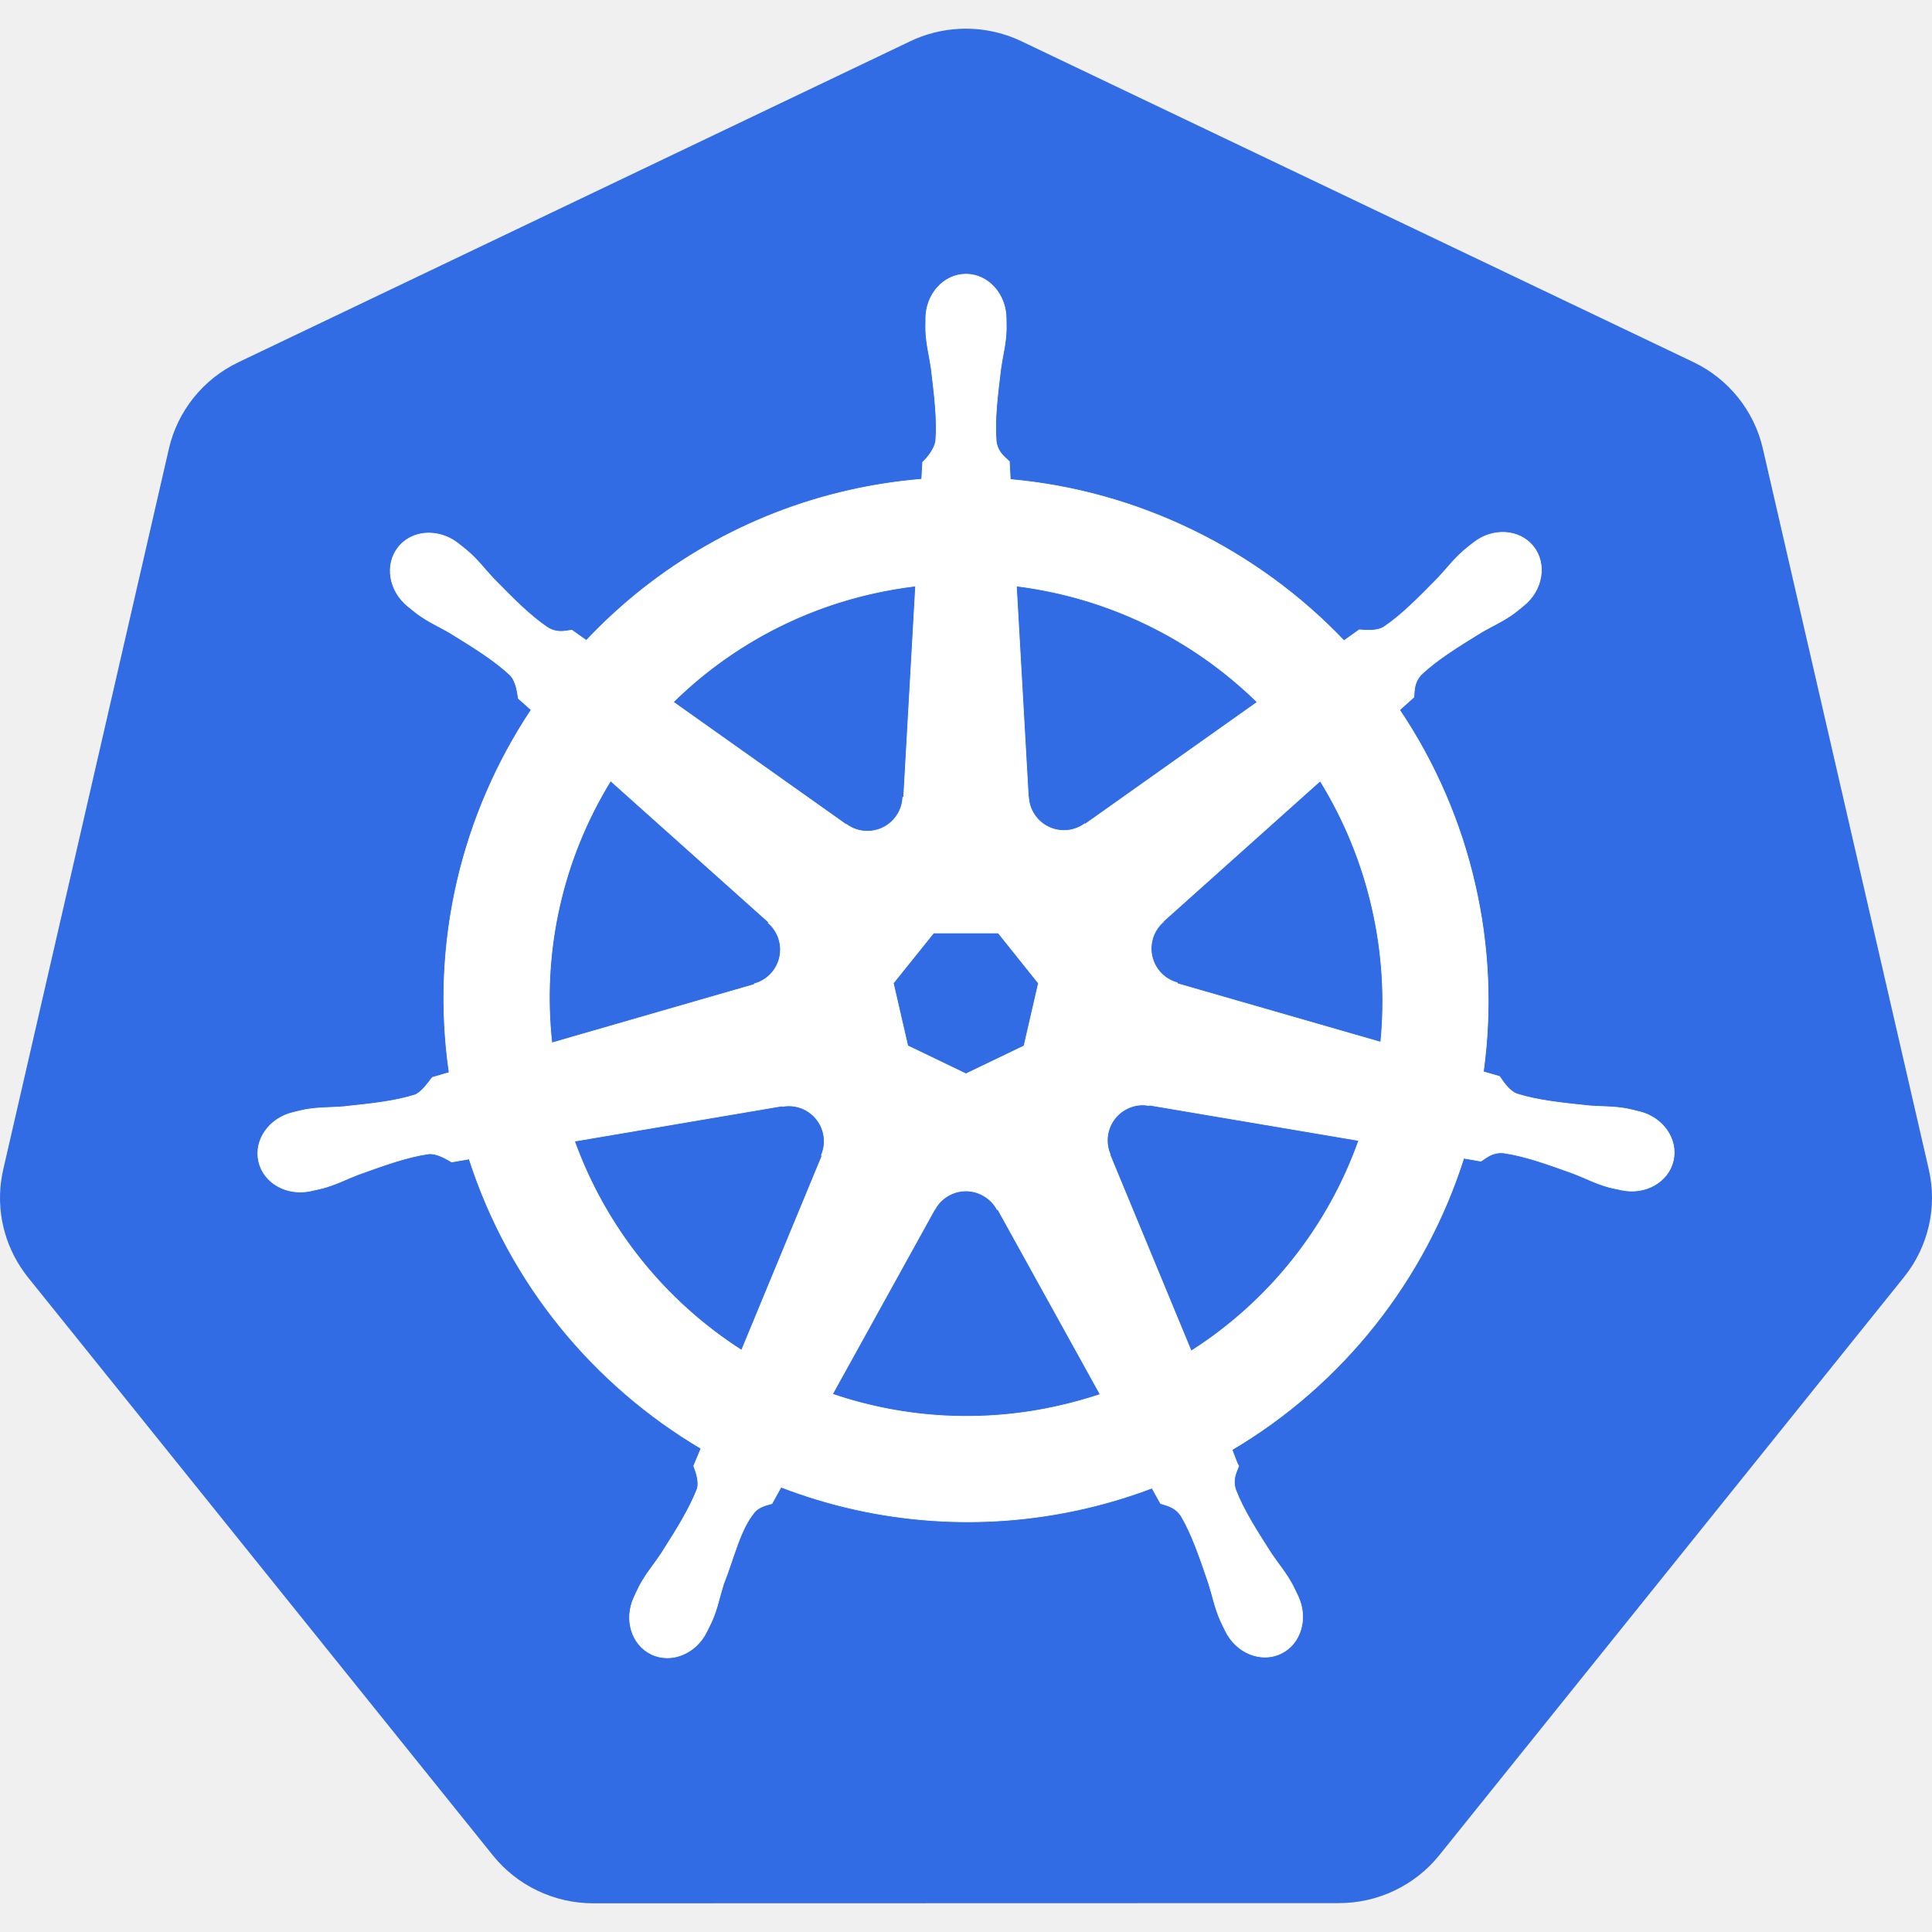
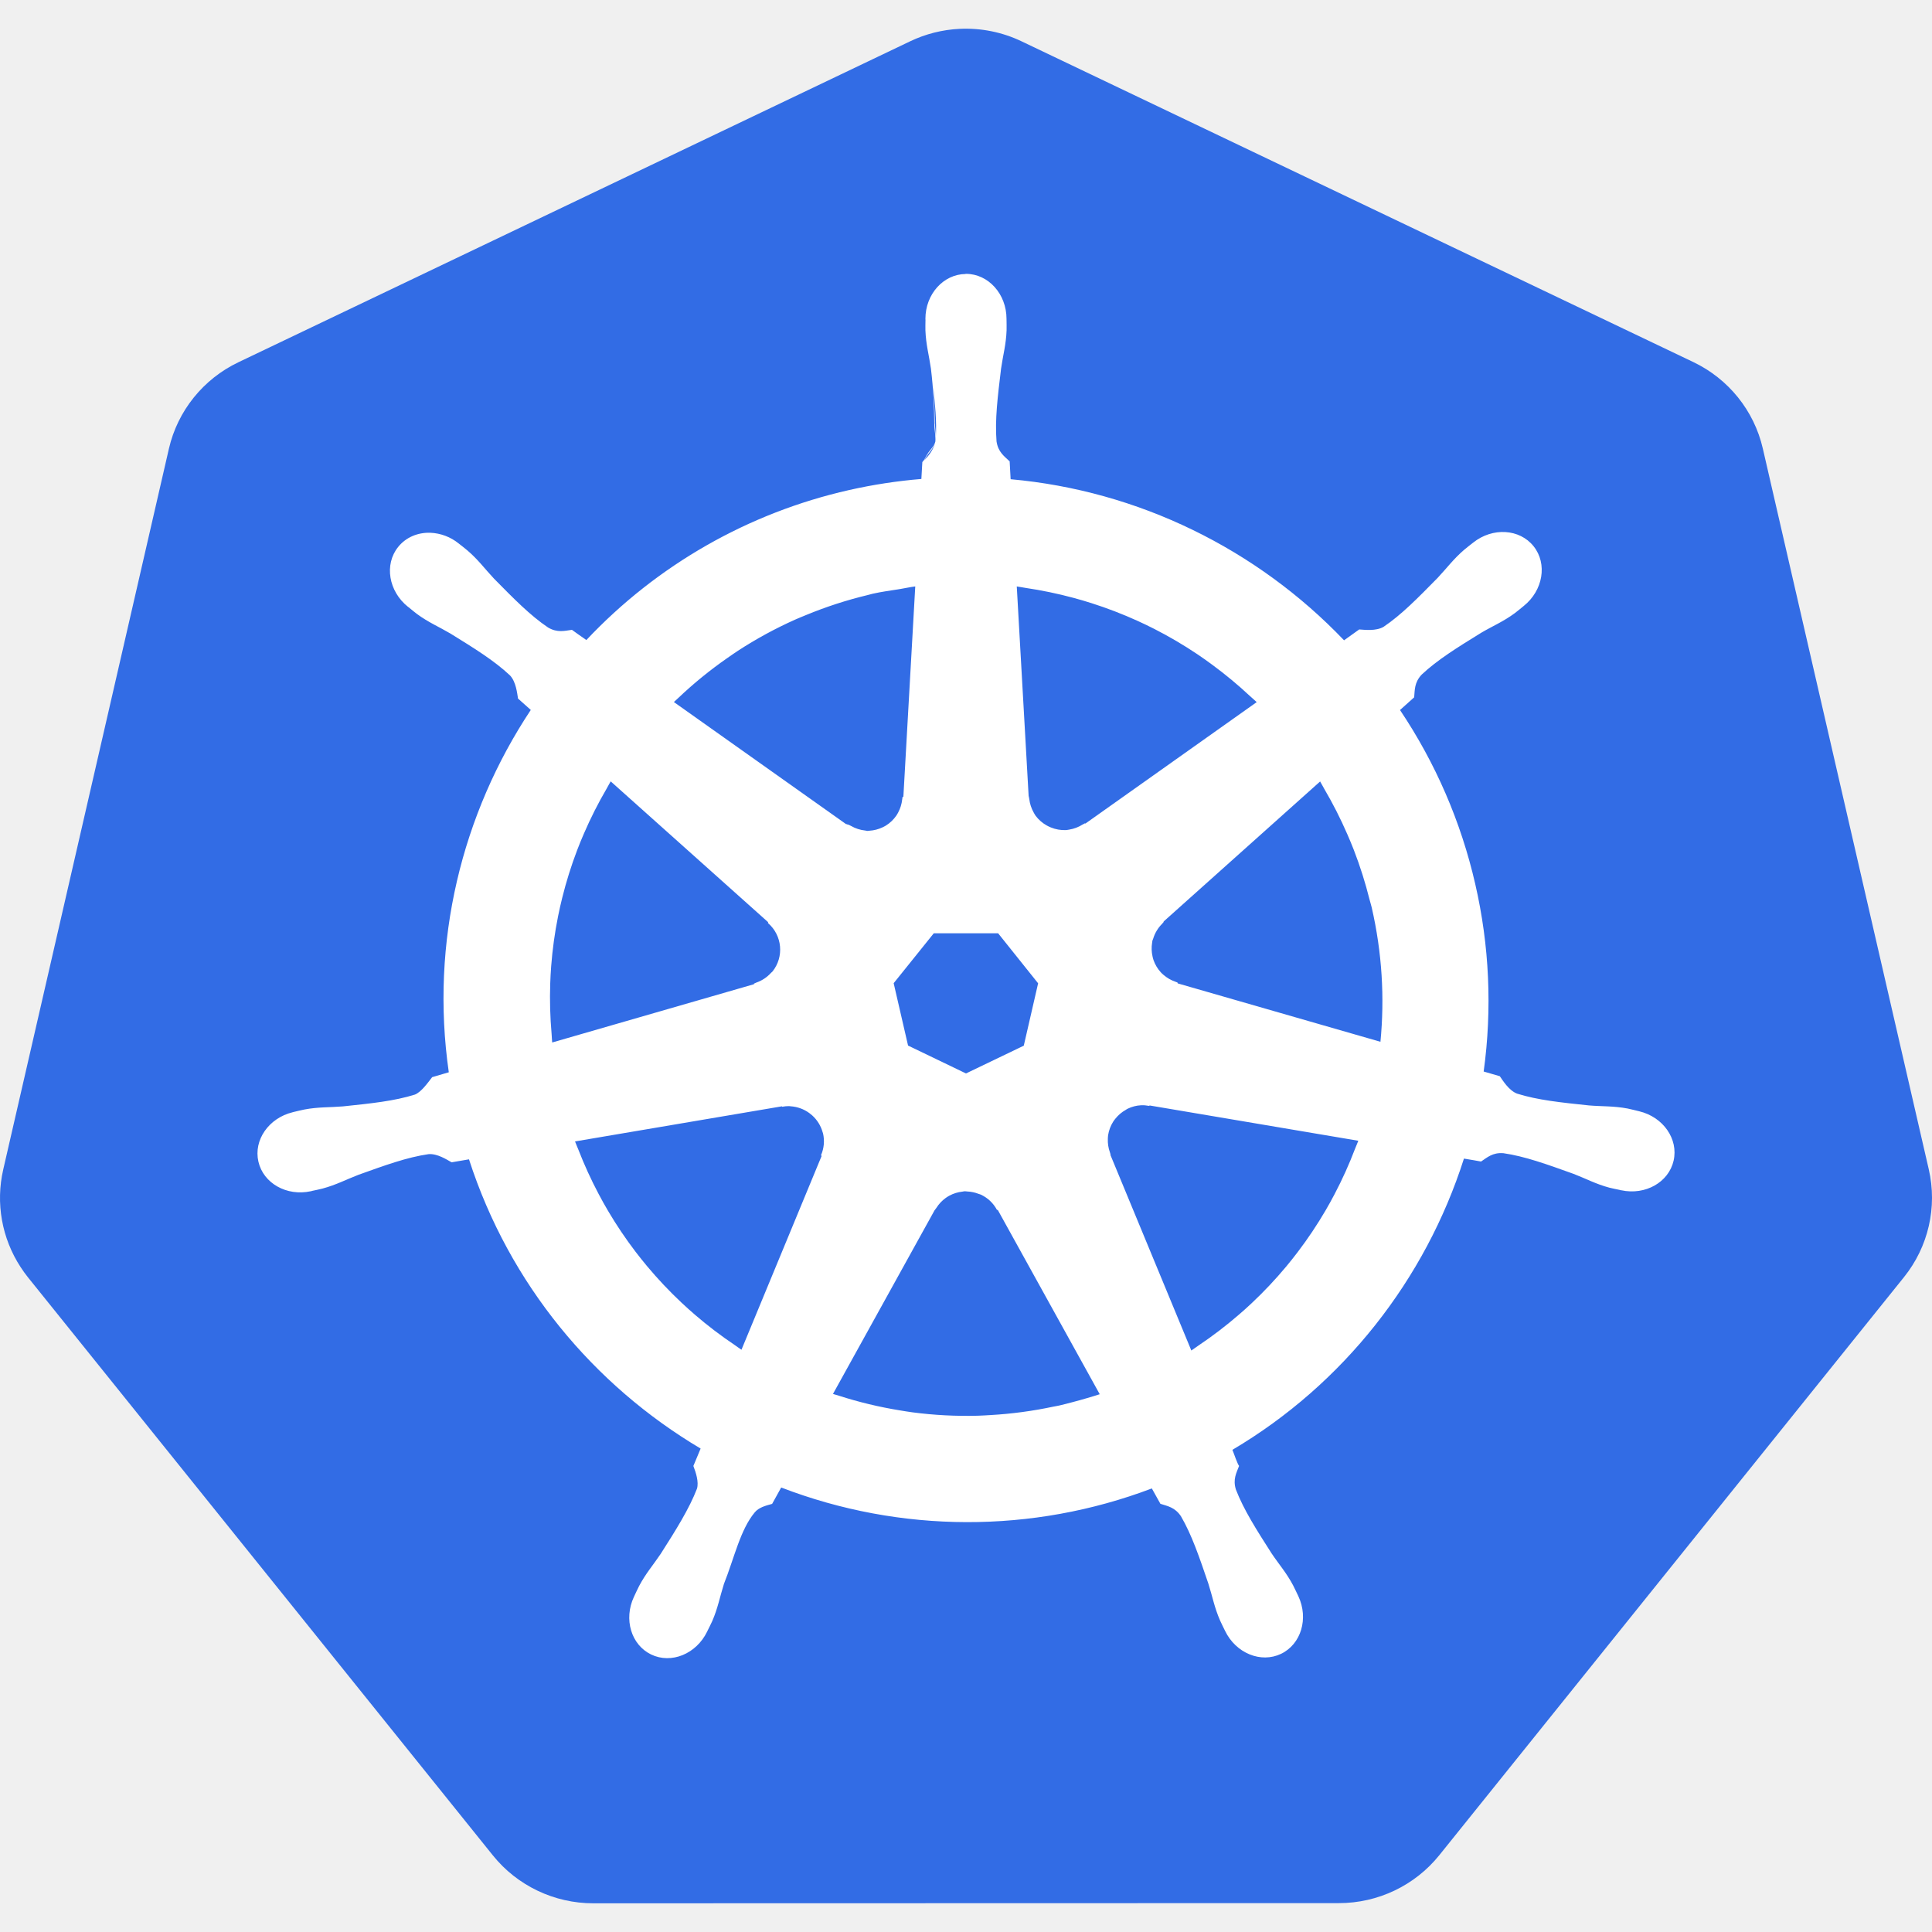
<svg xmlns="http://www.w3.org/2000/svg" viewBox="0 0 128 128">
  <path fill="#326ce5" d="M63.556 1.912a8.51 8.44 0 0 0-3.26.826L15.795 24a8.51 8.44 0 0 0-4.604 5.725L.214 77.485a8.51 8.44 0 0 0 1.155 6.47 8.51 8.44 0 0 0 .484.672l30.8 38.296a8.51 8.44 0 0 0 6.653 3.176l49.394-.012a8.51 8.44 0 0 0 6.653-3.17l30.789-38.301a8.51 8.44 0 0 0 1.645-7.142l-10.996-47.76a8.51 8.44 0 0 0-4.604-5.726L67.682 2.738a8.51 8.44 0 0 0-4.126-.826z" />
-   <path fill="#fff" stroke="#fff" stroke-width=".045" d="M63.997 18.166c-1.47 0-2.663 1.325-2.663 2.959 0 .025.005.049.005.074-.002.222-.012.49-.005.683.035.943.24 1.664.364 2.533.224 1.858.412 3.4.296 4.831-.113.54-.51 1.034-.865 1.378l-.063 1.126a34.663 34.663 0 0 0-4.814.74 34.262 34.262 0 0 0-17.404 9.943c-.294-.201-.809-.57-.962-.683-.475.064-.956.21-1.582-.154-1.192-.802-2.277-1.91-3.591-3.244-.602-.638-1.038-1.246-1.753-1.86-.162-.14-.41-.33-.592-.473a3.168 3.168 0 0 0-1.855-.7c-.819-.028-1.607.292-2.123.939-.917 1.15-.623 2.908.655 3.927l.04.028c.175.143.39.325.551.444.76.56 1.453.847 2.209 1.292 1.593.984 2.913 1.8 3.96 2.783.41.436.481 1.204.536 1.537l.853.762c-4.57 6.878-6.685 15.373-5.435 24.028l-1.115.325c-.294.38-.71.976-1.144 1.155-1.37.431-2.913.59-4.775.785-.874.073-1.628.03-2.555.205-.204.039-.488.113-.712.165l-.022.006-.04.011c-1.57.38-2.579 1.822-2.254 3.244.325 1.422 1.858 2.287 3.438 1.946l.04-.005c.017-.004.033-.013.05-.017.22-.049.497-.102.69-.154.91-.244 1.57-.602 2.39-.916 1.762-.632 3.221-1.16 4.643-1.366.594-.047 1.22.366 1.531.54l1.161-.199c2.672 8.284 8.271 14.979 15.36 19.18l-.483 1.16c.174.451.367 1.061.237 1.507-.517 1.34-1.403 2.755-2.411 4.333-.488.729-.988 1.294-1.428 2.128-.106.2-.24.506-.342.717-.685 1.465-.182 3.152 1.133 3.785 1.323.637 2.965-.035 3.676-1.503l.006-.006v-.006c.101-.208.244-.481.33-.677.377-.864.503-1.605.768-2.441.705-1.77 1.092-3.628 2.062-4.785.266-.317.699-.44 1.148-.56l.603-1.092a34.413 34.413 0 0 0 20.01 1.44 34.56 34.56 0 0 0 4.57-1.377c.17.3.485.878.57 1.024.456.148.954.225 1.36.825.725 1.24 1.222 2.707 1.826 4.48.266.835.397 1.576.774 2.44.086.198.23.475.33.684.71 1.472 2.357 2.146 3.683 1.508 1.314-.634 1.817-2.32 1.132-3.785-.102-.21-.242-.517-.347-.717-.44-.834-.94-1.394-1.428-2.123-1.009-1.577-1.845-2.888-2.362-4.228-.216-.692.036-1.122.205-1.571-.101-.116-.317-.769-.444-1.076 7.368-4.35 12.802-11.295 15.354-19.315.345.054.944.16 1.139.199.4-.264.769-.61 1.49-.552 1.423.205 2.882.734 4.645 1.366.819.313 1.479.678 2.39.922.193.051.468.1.689.148.017.004.033.013.05.017l.04.005c1.58.34 3.114-.524 3.438-1.946.324-1.422-.684-2.865-2.254-3.244-.228-.052-.552-.14-.774-.182-.927-.176-1.68-.132-2.555-.205-1.862-.195-3.404-.354-4.775-.785-.559-.217-.956-.882-1.15-1.156l-1.075-.313a34.398 34.398 0 0 0-.558-12.435 34.478 34.478 0 0 0-4.991-11.536c.276-.25.797-.712.945-.848.043-.478.006-.979.5-1.508 1.048-.984 2.369-1.8 3.962-2.783.756-.445 1.455-.732 2.213-1.292.172-.127.406-.327.587-.472 1.277-1.02 1.571-2.777.654-3.927-.917-1.15-2.695-1.258-3.972-.24-.182.145-.429.333-.592.473-.715.616-1.157 1.223-1.759 1.861-1.313 1.335-2.399 2.448-3.59 3.25-.517.3-1.274.197-1.617.176l-1.013.723c-5.777-6.057-13.642-9.93-22.11-10.681a63.624 63.624 0 0 1-.063-1.19c-.347-.332-.765-.615-.87-1.332-.116-1.432.077-2.973.301-4.831.124-.869.33-1.59.364-2.533.008-.214-.005-.525-.005-.757 0-1.634-1.193-2.96-2.664-2.96zm-3.335 20.659-.79 13.971-.058.029a2.348 2.348 0 0 1-2.345 2.248 2.334 2.334 0 0 1-1.383-.45l-.022.012-11.457-8.122a27.438 27.438 0 0 1 13.215-7.2 28.076 28.076 0 0 1 2.84-.488zm6.676 0a27.668 27.668 0 0 1 15.958 7.694l-11.382 8.07-.04-.017a2.35 2.35 0 0 1-3.734-1.793l-.011-.006zM40.453 51.731l10.46 9.356-.011.057a2.345 2.345 0 0 1 .296 3.233 2.348 2.348 0 0 1-1.218.802l-.011.046-13.409 3.87a27.432 27.432 0 0 1 3.893-17.364Zm47.014.006A27.774 27.774 0 0 1 90.9 60.12c.693 3.013.866 6.022.58 8.93l-13.476-3.882-.011-.057a2.35 2.35 0 0 1-1.668-2.789 2.329 2.329 0 0 1 .746-1.246l-.006-.029 10.404-9.31zM61.853 61.81h4.285l2.664 3.33-.957 4.154-3.847 1.85-3.858-1.856-.957-4.154zM75.59 73.205c.182-.01.363.007.54.04l.023-.029 13.87 2.345A27.466 27.466 0 0 1 78.919 89.51l-5.383-13.005.017-.022a2.351 2.351 0 0 1 1.138-3.045c.291-.14.595-.218.899-.233zm-23.294.057a2.349 2.349 0 0 1 2.254 1.826 2.326 2.326 0 0 1-.131 1.446l.04.051-5.327 12.874a27.58 27.58 0 0 1-11.07-13.853l13.75-2.333.023.028a2.378 2.378 0 0 1 .461-.04zm11.616 5.64a2.32 2.32 0 0 1 1.098.233c.466.224.826.578 1.053 1.001h.051l6.778 12.248a28.056 28.056 0 0 1-2.709.757 27.542 27.542 0 0 1-15.03-.774l6.761-12.225h.012a2.351 2.351 0 0 1 1.986-1.24z" />
+   <path fill="#fff" d="M63.975 18.143v.01c-1.472.014-2.664 1.336-2.664 2.972 0 .028.005.052.005.074-.002.222-.012.49-.005.684.035.946.241 1.668.365 2.535.17 1.42.215 2.547.224 3.687l.036-.164a40.909 40.909 0 0 0-.118-2.394c.139 1.228.24 2.364.186 3.392-.015-.325-.061-.677-.066-.982l-.036.164c.003.347.096.79.069 1.123-.061.29-.291.495-.467.742l-.025.121c.173-.227.354-.444.46-.699-.134.423-.419.796-.707 1.094.08-.124.146-.262.24-.385l.026-.12c-.145.203-.227.457-.385.61l-.006.006-.064 1.12a34.702 34.702 0 0 0-4.797.736 34.279 34.279 0 0 0-17.398 9.935c-.296-.202-.8-.56-.95-.672l-.005-.005-.01.002c-.478.064-.95.207-1.569-.153-1.188-.8-2.272-1.907-3.585-3.24-.601-.637-1.037-1.246-1.754-1.861-.163-.141-.41-.33-.592-.473a3.193 3.193 0 0 0-1.87-.705c-.825-.028-1.62.294-2.14.947-.925 1.16-.628 2.933.658 3.96l.04.026c.174.143.39.326.552.446.762.561 1.457.849 2.211 1.293 1.593.984 2.91 1.798 3.955 2.779.402.427.474 1.19.53 1.525l.001.008.846.754c-4.561 6.874-6.675 15.36-5.432 24.006l-1.103.324-.004.006c-.295.381-.712.972-1.135 1.147-1.366.43-2.908.588-4.77.783-.872.073-1.626.031-2.556.207-.205.04-.49.112-.713.164l-.023.006-.04.011c-1.58.383-2.599 1.837-2.27 3.272.327 1.435 1.873 2.306 3.464 1.963l.039-.006h.002c.021-.005.038-.015.05-.018.22-.048.496-.101.69-.154.913-.245 1.574-.603 2.393-.916 1.761-.632 3.218-1.16 4.637-1.365.582-.046 1.204.362 1.517.537l.008.004 1.152-.197c2.674 8.274 8.266 14.96 15.346 19.162l-.48 1.152.003.01c.174.45.364 1.057.237 1.492-.516 1.336-1.4 2.749-2.408 4.326-.488.728-.989 1.295-1.43 2.131-.107.201-.24.507-.342.717-.69 1.475-.184 3.177 1.143 3.816 1.335.643 2.99-.036 3.707-1.513l.007-.008v-.01c.101-.207.242-.478.329-.674.378-.866.505-1.607.77-2.441h-.003c.706-1.773 1.094-3.627 2.059-4.778.26-.31.688-.432 1.136-.552l.01-.004.6-1.084a34.436 34.436 0 0 0 24.556.062c.172.303.478.865.563 1.01l.004.006.008.004c.458.149.948.223 1.35.816.722 1.237 1.218 2.703 1.822 4.475.265.832.397 1.575.775 2.441.087.2.23.475.33.684.715 1.482 2.375 2.163 3.713 1.52 1.326-.64 1.832-2.34 1.143-3.815-.102-.21-.243-.518-.348-.719-.441-.836-.943-1.397-1.43-2.125-1.009-1.577-1.843-2.885-2.36-4.222-.213-.685.036-1.104.206-1.555l.006-.014-.01-.01a.834.834 0 0 1-.09-.168 6.23 6.23 0 0 1-.119-.29c-.08-.21-.161-.442-.225-.596 7.358-4.35 12.786-11.285 15.34-19.295.347.054.93.155 1.121.193l.01.002.008-.004c.402-.265.761-.606 1.475-.549 1.419.205 2.876.734 4.638 1.366.817.312 1.479.677 2.393.921.194.052.47.101.69.149.012.003.029.012.05.017h.002l.041.004c1.59.341 3.136-.528 3.463-1.963.327-1.435-.691-2.888-2.272-3.269-.227-.052-.551-.141-.775-.184-.93-.176-1.683-.132-2.557-.205-1.86-.195-3.402-.353-4.77-.783-.547-.213-.942-.872-1.138-1.148l-.006-.006-1.066-.31a34.42 34.42 0 0 0-.559-12.425 34.497 34.497 0 0 0-4.984-11.525c.278-.252.785-.701.932-.836l.007-.006v-.01c.044-.48.006-.97.495-1.494 1.045-.98 2.364-1.797 3.957-2.779.754-.444 1.454-.731 2.214-1.293.174-.128.408-.328.588-.473 1.286-1.026 1.584-2.798.658-3.959-.925-1.16-2.718-1.267-4.003-.242-.182.145-.43.332-.594.473-.717.618-1.16 1.226-1.76 1.863-1.313 1.335-2.398 2.446-3.586 3.246-.507.294-1.258.193-1.603.172h-.008l-1.004.719c-5.775-6.048-13.63-9.916-22.09-10.672a63.543 63.543 0 0 1-.064-1.174v-.008l-.006-.006c-.349-.333-.76-.61-.864-1.318v-.002c-.115-1.428.077-2.967.301-4.824.124-.867.331-1.59.365-2.535.009-.216-.005-.527-.005-.758 0-1.645-1.203-2.982-2.688-2.982h-.021zm-3.514 13.7a34.663 34.663 0 0 0-3.59.552 34.618 34.618 0 0 1 3.59-.551zm-4.781.823a34.262 34.262 0 0 0-3.711 1.133 34.208 34.208 0 0 1 3.71-1.133zm-4.825 1.564a34.262 34.262 0 0 0-3.496 1.666 34.216 34.216 0 0 1 3.496-1.666zM28.8 35.377c.142.02.28.048.418.086a3.168 3.168 0 0 0-.418-.086zm.943.283c.132.064.259.137.381.219a3.168 3.168 0 0 0-.38-.219zm16.549.848a34.262 34.262 0 0 0-3.176 2.14 34.228 34.228 0 0 1 3.176-2.14zm14.346 2.344-.787 13.93-.057.029-.002.013c-.002.05-.014.095-.02.143a2.348 2.348 0 0 1-.263.857c-.038.07-.076.141-.121.207a2.348 2.348 0 0 1-.69.662c-.07.045-.147.08-.222.118a2.348 2.348 0 0 1-.873.226c-.045.003-.088.014-.133.014-.05 0-.094-.022-.143-.026a2.334 2.334 0 0 1-.943-.304c-.045-.026-.094-.041-.137-.069l-.006.022.004-.022c-.044-.027-.102-.016-.144-.047l-.012-.01-.022.014-11.421-8.097c.093-.091.192-.174.287-.264a27.438 27.438 0 0 1 3.23-2.635c.237-.165.473-.332.715-.49a27.438 27.438 0 0 1 3.816-2.078c.241-.107.487-.204.73-.305a27.438 27.438 0 0 1 4.044-1.312c.12-.03.238-.067.36-.094.576-.13 1.162-.206 1.745-.299l.006-.025a28.076 28.076 0 0 1 .004 0l-.006.025c.355-.056.704-.14 1.06-.183zm6.726.002c.197.024.39.068.586.097a27.668 27.668 0 0 1 3.16.656c.412.111.82.23 1.225.36a27.668 27.668 0 0 1 3.033 1.168c.375.17.745.348 1.112.535a27.668 27.668 0 0 1 2.83 1.662c.344.23.681.47 1.015.717a27.668 27.668 0 0 1 2.496 2.074c.144.134.297.257.438.395l-11.346 8.044-.04-.015-.01.008c-.045.032-.094.045-.14.074a2.35 2.35 0 0 1-.882.334c-.077.012-.153.03-.23.033a2.35 2.35 0 0 1-.989-.176 2.34 2.34 0 0 1-.266-.127 2.35 2.35 0 0 1-.746-.65c-.05-.069-.088-.146-.13-.22a2.35 2.35 0 0 1-.288-.887c-.006-.055-.026-.103-.029-.159v-.011l-.012-.006-.787-13.906zm-25.238.576a34.262 34.262 0 0 0-2.81 2.576 34.228 34.228 0 0 1 2.81-2.576zm50.916 8.14a34.483 34.483 0 0 1 1.522 2.594 34.478 34.478 0 0 0-1.522-2.594zm1.994 3.508c.488.993.927 2.01 1.317 3.045a34.478 34.478 0 0 0-1.317-3.045zm-54.576.69 10.43 9.328-.012.056.01.008c.94.817 1.07 2.23.293 3.203-.028.035-.068.057-.098.09a2.348 2.348 0 0 1-.986.65c-.043.015-.078.043-.121.055l-.014.002-.012.047-13.367 3.86c-.02-.185-.02-.37-.037-.555a27.432 27.432 0 0 1-.092-3.344c.013-.387.033-.773.063-1.158a27.432 27.432 0 0 1 .457-3.307c.081-.407.173-.812.273-1.215a27.432 27.432 0 0 1 .99-3.162c.141-.37.29-.734.448-1.097a27.432 27.432 0 0 1 1.51-2.987c.091-.156.17-.32.265-.474zm47.002.007c.097.158.176.324.27.483a27.774 27.774 0 0 1 1.53 3.01c.151.346.298.694.434 1.046a27.774 27.774 0 0 1 1.041 3.288c.044.175.103.346.143.523.69 3.002.86 5.999.578 8.896l-13.434-3.87-.011-.057-.014-.004c-.045-.012-.084-.034-.127-.049a2.35 2.35 0 0 1-.789-.455c-.059-.052-.117-.103-.17-.16a2.35 2.35 0 0 1-.492-.824c-.027-.078-.044-.158-.063-.239a2.35 2.35 0 0 1-.029-.892c.008-.049.009-.096.02-.145.01-.045.037-.084.05-.129a2.329 2.329 0 0 1 .598-.996c.034-.033.054-.076.09-.107l.01-.01-.006-.03 10.37-9.279zm9.228 3.305c.332.965.619 1.945.864 2.938a34.478 34.478 0 0 0-.864-2.938zm-34.824 6.752h4.262l2.65 3.314-.95 4.133-3.829 1.84-3.838-1.848-.953-4.132 2.658-3.307zm13.727 11.395c.18-.01.357.008.533.04l.014.003.023-.03 13.828 2.338c-.064.18-.147.351-.215.53a27.466 27.466 0 0 1-1.359 3.011c-.19.363-.387.721-.594 1.074a27.466 27.466 0 0 1-1.853 2.768c-.243.32-.492.633-.748.941a27.466 27.466 0 0 1-2.29 2.432c-.29.274-.588.54-.892.8a27.466 27.466 0 0 1-2.64 2.012c-.16.107-.31.225-.471.329l-5.365-12.967.015-.022-.004-.011c-.02-.045-.026-.092-.043-.137a2.351 2.351 0 0 1-.135-.889c.004-.081.006-.162.018-.242a2.351 2.351 0 0 1 .334-.89c.045-.072.098-.137.15-.204a2.351 2.351 0 0 1 .68-.578c.043-.024.079-.055.123-.076.289-.139.59-.218.89-.232zm-23.309.056.012.002c.031 0 .06.008.092.01a2.349 2.349 0 0 1 1.226.445c.07.05.133.101.196.158a2.349 2.349 0 0 1 .689 1.106c.008.03.022.059.03.09.11.479.065.98-.13 1.431l-.005.012.04.05-5.31 12.837c-.155-.1-.299-.212-.451-.315a27.58 27.58 0 0 1-2.639-2.011 27.508 27.508 0 0 1-.892-.803 27.58 27.58 0 0 1-2.272-2.408c-.26-.312-.513-.629-.76-.951a27.58 27.58 0 0 1-1.82-2.704 27.294 27.294 0 0 1-.627-1.123 27.58 27.58 0 0 1-1.346-2.947c-.07-.181-.154-.356-.22-.539l13.707-2.326.023.03.014-.005c.147-.027.294-.04.443-.039zm2.303 1.994a2.326 2.326 0 0 1 .021.344 2.286 2.286 0 0 0-.021-.344zm-.008.703a2.326 2.326 0 0 1-.1.4c.046-.13.077-.264.1-.4zm9.334 2.944c.058-.002.114.013.172.015a2.32 2.32 0 0 1 .752.159c.054.021.112.03.164.056v.002a2.31 2.31 0 0 1 1.043.99l.006.012h.053l6.757 12.213c-.276.092-.557.173-.836.256a28.056 28.056 0 0 1-.996.277c-.283.074-.564.15-.85.215-.124.029-.25.046-.376.072a27.542 27.542 0 0 1-4.18.561c-.28.016-.558.035-.838.043a27.542 27.542 0 0 1-4.32-.223c-.28-.036-.559-.085-.838-.13a27.542 27.542 0 0 1-4.055-.975c-.127-.041-.257-.072-.384-.115l6.742-12.188h.011l.006-.012c.026-.048.065-.085.094-.13a2.351 2.351 0 0 1 .606-.647c.083-.06.168-.115.26-.164a2.351 2.351 0 0 1 .85-.262c.054-.005.103-.023.157-.025zM52.297 98.69a34.413 34.413 0 0 0 3.758 1.137 34.352 34.352 0 0 1-3.758-1.137zm23.385.09c-1.07.381-2.156.709-3.258.983a34.56 34.56 0 0 0 3.258-.983zm-4.575 1.281a34.399 34.399 0 0 1-3.718.563 34.413 34.413 0 0 0 3.718-.563zm-13.937.016a34.413 34.413 0 0 0 3.898.572 34.358 34.358 0 0 1-3.898-.572zm8.91.649a34.36 34.36 0 0 1-3.851.005 34.413 34.413 0 0 0 3.851-.005z" />
</svg>
